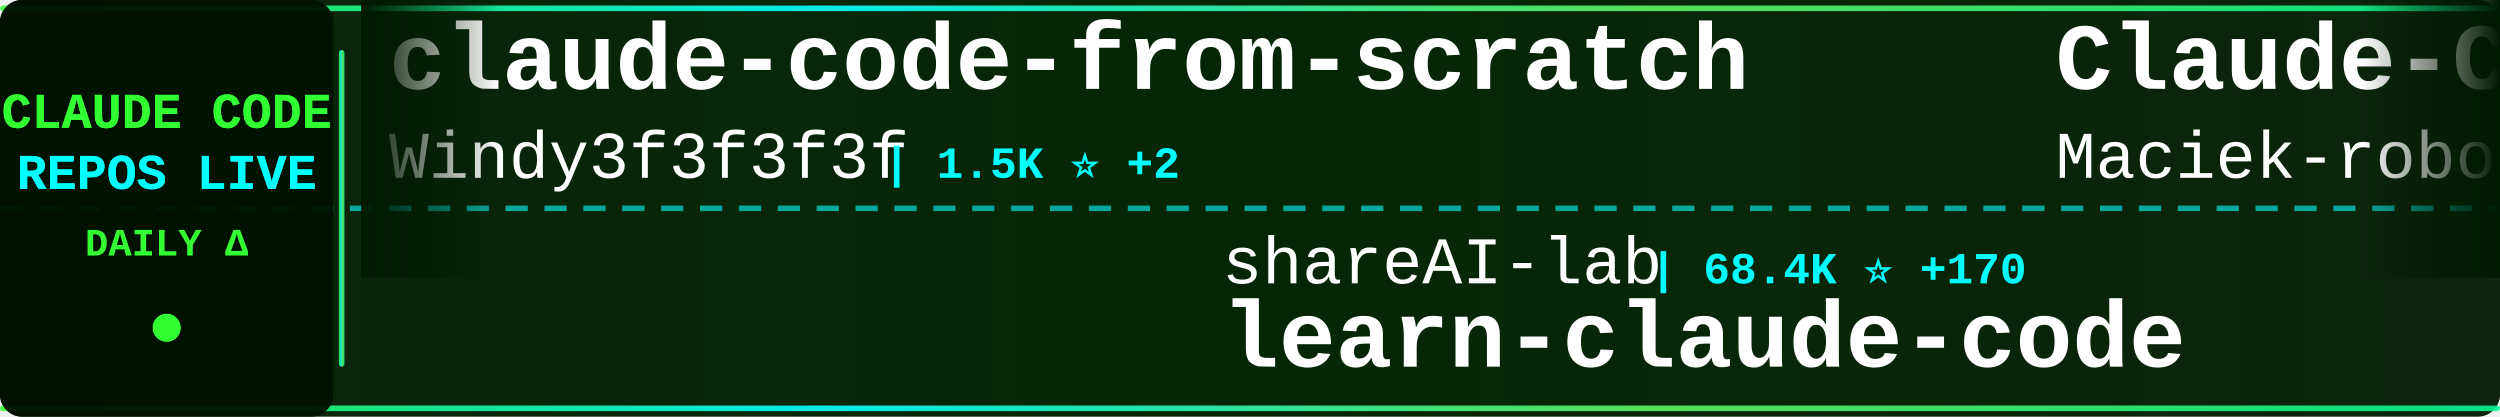
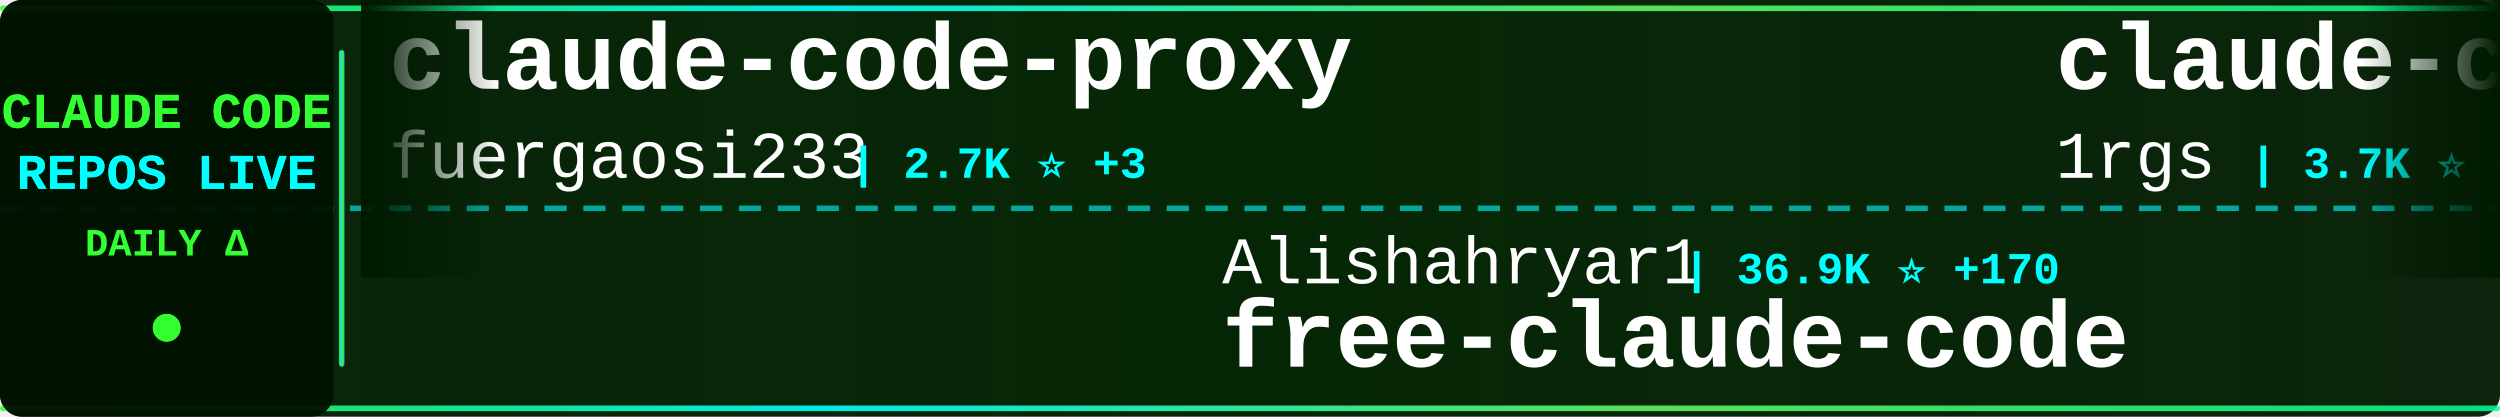
<svg xmlns="http://www.w3.org/2000/svg" width="900" height="150">
  <defs>
    <linearGradient id="tickerBg" x1="0%" y1="0%" x2="100%" y2="0%">
      <stop offset="0%" style="stop-color:#001a00;stop-opacity:0.95" />
      <stop offset="50%" style="stop-color:#002200;stop-opacity:0.98" />
      <stop offset="100%" style="stop-color:#001a00;stop-opacity:0.95" />
    </linearGradient>
    <linearGradient id="borderGrad" x1="0%" y1="0%" x2="100%" y2="0%">
      <stop offset="0%" style="stop-color:#33ff33;stop-opacity:0.85">
        <animate attributeName="stop-opacity" values="0.85;1;0.85" dur="2s" repeatCount="indefinite" />
      </stop>
      <stop offset="33%" style="stop-color:#00ffff;stop-opacity:0.9">
        <animate attributeName="stop-opacity" values="0.9;1;0.9" dur="2.2s" repeatCount="indefinite" />
      </stop>
      <stop offset="66%" style="stop-color:#66ff66;stop-opacity:0.85">
        <animate attributeName="stop-opacity" values="0.85;1;0.85" dur="1.8s" repeatCount="indefinite" />
      </stop>
      <stop offset="100%" style="stop-color:#00ff99;stop-opacity:0.85">
        <animate attributeName="stop-opacity" values="0.85;1;0.85" dur="2s" repeatCount="indefinite" />
      </stop>
    </linearGradient>
    <filter id="textGlow">
      <feGaussianBlur stdDeviation="0.1" result="coloredBlur" />
      <feMerge>
        <feMergeNode in="coloredBlur" />
        <feMergeNode in="SourceGraphic" />
      </feMerge>
    </filter>
    <filter id="metricGlow">
      <feGaussianBlur stdDeviation="0.2" result="coloredBlur" />
      <feMerge>
        <feMergeNode in="coloredBlur" />
        <feMergeNode in="SourceGraphic" />
      </feMerge>
    </filter>
    <linearGradient id="leftFade" x1="0%" y1="0%" x2="100%" y2="0%">
      <stop offset="0%" style="stop-color:#001a00;stop-opacity:1" />
      <stop offset="100%" style="stop-color:#001a00;stop-opacity:0" />
    </linearGradient>
    <linearGradient id="rightFade" x1="0%" y1="0%" x2="100%" y2="0%">
      <stop offset="0%" style="stop-color:#001a00;stop-opacity:0" />
      <stop offset="100%" style="stop-color:#001a00;stop-opacity:1" />
    </linearGradient>
  </defs>
  <rect width="900" height="150" fill="url(#tickerBg)" rx="8" />
  <rect x="0" y="2" width="900" height="2" fill="url(#borderGrad)" rx="1" />
  <rect x="0" y="146" width="900" height="2" fill="url(#borderGrad)" rx="1" />
  <line x1="0" y1="75" x2="900" y2="75" stroke="#00ffff" stroke-width="2" stroke-dasharray="8 6" opacity="0.6" />
  <rect x="0" y="0" width="120" height="150" fill="#001100" opacity="0.95" rx="8" />
  <text x="60" y="46" font-family="'Courier New', monospace" font-size="18" font-weight="bold" fill="#33ff33" text-anchor="middle" filter="url(#textGlow)">
    CLAUDE CODE
  </text>
  <text x="60" y="68" font-family="'Courier New', monospace" font-size="18" font-weight="bold" fill="#00ffff" text-anchor="middle" filter="url(#textGlow)">
    REPOS LIVE
  </text>
  <text x="60" y="92" font-family="'Courier New', monospace" font-size="14" font-weight="bold" fill="#33ff33" text-anchor="middle">
    DAILY Δ
  </text>
  <circle cx="60" cy="118" r="5" fill="#33ff33" filter="url(#metricGlow)">
    <animate attributeName="r" values="4;6;4" dur="1.5s" repeatCount="indefinite" />
    <animate attributeName="opacity" values="0.6;1;0.6" dur="1.5s" repeatCount="indefinite" />
  </circle>
  <rect x="122" y="18" width="2" height="114" fill="url(#borderGrad)" rx="1" />
  <clipPath id="tickerClip">
    <rect x="130" y="0" width="770" height="150" />
  </clipPath>
  <g clip-path="url(#tickerClip)">
    <g id="tickerItems">
      <animateTransform attributeName="transform" attributeType="XML" type="translate" from="0 0" to="-3000 0" dur="54s" repeatCount="indefinite" />
      <g transform="translate(0, 0)">
-         <text x="140" y="32" font-family="'Courier New', monospace" font-size="34" font-weight="bold" fill="#ffffff">claude-code-from-scratch</text>
-         <text x="140" y="64" font-family="'Courier New', monospace" font-size="24" font-weight="normal" fill="#ffffff" opacity="1.0">Windy3f3f3f3f</text>
-         <text x="318" y="64" font-family="'Courier New', monospace" font-size="16" font-weight="bold" fill="#00ffff"> | 1.5K ⭐ +2</text>
+         <text x="140" y="32" font-family="'Courier New', monospace" font-size="34" font-weight="bold" fill="#ffffff">claude-code-proxy</text>
+         <text x="140" y="64" font-family="'Courier New', monospace" font-size="24" font-weight="normal" fill="#ffffff" opacity="1.0">fuergaosi233</text>
+         <text x="306" y="64" font-family="'Courier New', monospace" font-size="16" font-weight="bold" fill="#00ffff"> | 2.7K ⭐ +3</text>
      </g>
      <g transform="translate(300, 0)">
-         <text x="140" y="102" font-family="'Courier New', monospace" font-size="24" font-weight="normal" fill="#ffffff" opacity="1.0">shareAI-lab</text>
-         <text x="294" y="102" font-family="'Courier New', monospace" font-size="16" font-weight="bold" fill="#00ffff"> | 68.4K ⭐ +170</text>
-         <text x="140" y="132" font-family="'Courier New', monospace" font-size="34" font-weight="bold" fill="#ffffff">learn-claude-code</text>
+         <text x="140" y="102" font-family="'Courier New', monospace" font-size="24" font-weight="normal" fill="#ffffff" opacity="1.0">Alishahryar1</text>
+         <text x="306" y="102" font-family="'Courier New', monospace" font-size="16" font-weight="bold" fill="#00ffff"> | 36.9K ⭐ +170</text>
+         <text x="140" y="132" font-family="'Courier New', monospace" font-size="34" font-weight="bold" fill="#ffffff">free-claude-code</text>
      </g>
      <g transform="translate(600, 0)">
-         <text x="140" y="32" font-family="'Courier New', monospace" font-size="34" font-weight="bold" fill="#ffffff">Claude-Code-Usage-Monito...</text>
-         <text x="140" y="64" font-family="'Courier New', monospace" font-size="24" font-weight="normal" fill="#ffffff" opacity="1.0">Maciek-roboblog</text>
-         <text x="342" y="64" font-family="'Courier New', monospace" font-size="16" font-weight="bold" fill="#00ffff"> | 8.3K ⭐ +5</text>
-       </g>
-       <g transform="translate(900, 0)">
-         <text x="140" y="102" font-family="'Courier New', monospace" font-size="24" font-weight="normal" fill="#ffffff" opacity="1.0">huangserva</text>
-         <text x="282" y="102" font-family="'Courier New', monospace" font-size="16" font-weight="bold" fill="#00ffff"> | 609 ⭐</text>
-         <text x="140" y="132" font-family="'Courier New', monospace" font-size="34" font-weight="bold" fill="#ffffff">claude-code-cli</text>
-       </g>
-       <g transform="translate(1200, 0)">
-         <text x="140" y="32" font-family="'Courier New', monospace" font-size="34" font-weight="bold" fill="#ffffff">Dive-into-Claude-Code</text>
-         <text x="140" y="64" font-family="'Courier New', monospace" font-size="24" font-weight="normal" fill="#ffffff" opacity="1.0">VILA-Lab</text>
-         <text x="258" y="64" font-family="'Courier New', monospace" font-size="16" font-weight="bold" fill="#00ffff"> | 1.7K ⭐ +6</text>
-       </g>
-       <g transform="translate(1500, 0)">
-         <text x="140" y="102" font-family="'Courier New', monospace" font-size="24" font-weight="normal" fill="#ffffff" opacity="1.0">SeemSeam</text>
-         <text x="258" y="102" font-family="'Courier New', monospace" font-size="16" font-weight="bold" fill="#00ffff"> | 3.1K ⭐ +18</text>
-         <text x="140" y="132" font-family="'Courier New', monospace" font-size="34" font-weight="bold" fill="#ffffff">claude_codex_bridge</text>
-       </g>
-       <g transform="translate(1800, 0)">
-         <text x="140" y="32" font-family="'Courier New', monospace" font-size="34" font-weight="bold" fill="#ffffff">claude-code-guide</text>
-         <text x="140" y="64" font-family="'Courier New', monospace" font-size="24" font-weight="normal" fill="#ffffff" opacity="1.0">zebbern</text>
-         <text x="246" y="64" font-family="'Courier New', monospace" font-size="16" font-weight="bold" fill="#00ffff"> | 4.3K ⭐ +2</text>
-       </g>
-       <g transform="translate(2100, 0)">
-         <text x="140" y="102" font-family="'Courier New', monospace" font-size="24" font-weight="normal" fill="#ffffff" opacity="1.0">edmund-io</text>
-         <text x="270" y="102" font-family="'Courier New', monospace" font-size="16" font-weight="bold" fill="#00ffff"> | 1.5K ⭐ +2</text>
-         <text x="140" y="132" font-family="'Courier New', monospace" font-size="34" font-weight="bold" fill="#ffffff">edmunds-claude-code</text>
-       </g>
-       <g transform="translate(2400, 0)">
        <text x="140" y="32" font-family="'Courier New', monospace" font-size="34" font-weight="bold" fill="#ffffff">claude-code-proxy</text>
        <text x="140" y="64" font-family="'Courier New', monospace" font-size="24" font-weight="normal" fill="#ffffff" opacity="1.0">1rgs</text>
        <text x="210" y="64" font-family="'Courier New', monospace" font-size="16" font-weight="bold" fill="#00ffff"> | 3.7K ⭐ +2</text>
      </g>
+       <g transform="translate(900, 0)">
+         <text x="140" y="102" font-family="'Courier New', monospace" font-size="24" font-weight="normal" fill="#ffffff" opacity="1.0">shareAI-lab</text>
+         <text x="294" y="102" font-family="'Courier New', monospace" font-size="16" font-weight="bold" fill="#00ffff"> | 68.4K ⭐ +167</text>
+         <text x="140" y="132" font-family="'Courier New', monospace" font-size="34" font-weight="bold" fill="#ffffff">learn-claude-code</text>
+       </g>
+       <g transform="translate(1200, 0)">
+         <text x="140" y="32" font-family="'Courier New', monospace" font-size="34" font-weight="bold" fill="#ffffff">ClaudeCodeAgents</text>
+         <text x="140" y="64" font-family="'Courier New', monospace" font-size="24" font-weight="normal" fill="#ffffff" opacity="1.0">darcyegb</text>
+         <text x="258" y="64" font-family="'Courier New', monospace" font-size="16" font-weight="bold" fill="#00ffff"> | 734 ⭐ +2</text>
+       </g>
+       <g transform="translate(1500, 0)">
+         <text x="140" y="102" font-family="'Courier New', monospace" font-size="24" font-weight="normal" fill="#ffffff" opacity="1.0">alejandrobalderas</text>
+         <text x="366" y="102" font-family="'Courier New', monospace" font-size="16" font-weight="bold" fill="#00ffff"> | 2.3K ⭐ +6</text>
+         <text x="140" y="132" font-family="'Courier New', monospace" font-size="34" font-weight="bold" fill="#ffffff">claude-code-from-source</text>
+       </g>
+       <g transform="translate(1800, 0)">
+         <text x="140" y="32" font-family="'Courier New', monospace" font-size="34" font-weight="bold" fill="#ffffff">claude-code-showcase</text>
+         <text x="140" y="64" font-family="'Courier New', monospace" font-size="24" font-weight="normal" fill="#ffffff" opacity="1.0">ChrisWiles</text>
+         <text x="282" y="64" font-family="'Courier New', monospace" font-size="16" font-weight="bold" fill="#00ffff"> | 6.0K ⭐ +2</text>
+       </g>
+       <g transform="translate(2100, 0)">
+         <text x="140" y="102" font-family="'Courier New', monospace" font-size="24" font-weight="normal" fill="#ffffff" opacity="1.0">rohitg00</text>
+         <text x="258" y="102" font-family="'Courier New', monospace" font-size="16" font-weight="bold" fill="#00ffff"> | 2.2K ⭐ +4</text>
+         <text x="140" y="132" font-family="'Courier New', monospace" font-size="34" font-weight="bold" fill="#ffffff">awesome-claude-code-tool...</text>
+       </g>
+       <g transform="translate(2400, 0)">
+         <text x="140" y="32" font-family="'Courier New', monospace" font-size="34" font-weight="bold" fill="#ffffff">claude-code-rev</text>
+         <text x="140" y="64" font-family="'Courier New', monospace" font-size="24" font-weight="normal" fill="#ffffff" opacity="1.0">oboard</text>
+         <text x="234" y="64" font-family="'Courier New', monospace" font-size="16" font-weight="bold" fill="#00ffff"> | 3.2K ⭐ +7</text>
+       </g>
      <g transform="translate(2700, 0)">
-         <text x="140" y="102" font-family="'Courier New', monospace" font-size="24" font-weight="normal" fill="#ffffff" opacity="1.0">anthropics</text>
-         <text x="282" y="102" font-family="'Courier New', monospace" font-size="16" font-weight="bold" fill="#00ffff"> | 155.0K ⭐ +444</text>
-         <text x="140" y="132" font-family="'Courier New', monospace" font-size="34" font-weight="bold" fill="#ffffff">skills</text>
+         <text x="140" y="102" font-family="'Courier New', monospace" font-size="24" font-weight="normal" fill="#ffffff" opacity="1.0">kodu-ai</text>
+         <text x="246" y="102" font-family="'Courier New', monospace" font-size="16" font-weight="bold" fill="#00ffff"> | 5.3K ⭐</text>
+         <text x="140" y="132" font-family="'Courier New', monospace" font-size="34" font-weight="bold" fill="#ffffff">claude-coder</text>
      </g>
      <g transform="translate(3000, 0)">
-         <text x="140" y="32" font-family="'Courier New', monospace" font-size="34" font-weight="bold" fill="#ffffff">claude-code-from-scratch</text>
-         <text x="140" y="64" font-family="'Courier New', monospace" font-size="24" font-weight="normal" fill="#ffffff" opacity="1.0">Windy3f3f3f3f</text>
-         <text x="318" y="64" font-family="'Courier New', monospace" font-size="16" font-weight="bold" fill="#00ffff"> | 1.5K ⭐ +2</text>
+         <text x="140" y="32" font-family="'Courier New', monospace" font-size="34" font-weight="bold" fill="#ffffff">claude-code-proxy</text>
+         <text x="140" y="64" font-family="'Courier New', monospace" font-size="24" font-weight="normal" fill="#ffffff" opacity="1.0">fuergaosi233</text>
+         <text x="306" y="64" font-family="'Courier New', monospace" font-size="16" font-weight="bold" fill="#00ffff"> | 2.7K ⭐ +3</text>
      </g>
      <g transform="translate(3300, 0)">
-         <text x="140" y="102" font-family="'Courier New', monospace" font-size="24" font-weight="normal" fill="#ffffff" opacity="1.0">shareAI-lab</text>
-         <text x="294" y="102" font-family="'Courier New', monospace" font-size="16" font-weight="bold" fill="#00ffff"> | 68.4K ⭐ +170</text>
-         <text x="140" y="132" font-family="'Courier New', monospace" font-size="34" font-weight="bold" fill="#ffffff">learn-claude-code</text>
+         <text x="140" y="102" font-family="'Courier New', monospace" font-size="24" font-weight="normal" fill="#ffffff" opacity="1.0">Alishahryar1</text>
+         <text x="306" y="102" font-family="'Courier New', monospace" font-size="16" font-weight="bold" fill="#00ffff"> | 36.9K ⭐ +170</text>
+         <text x="140" y="132" font-family="'Courier New', monospace" font-size="34" font-weight="bold" fill="#ffffff">free-claude-code</text>
      </g>
      <g transform="translate(3600, 0)">
-         <text x="140" y="32" font-family="'Courier New', monospace" font-size="34" font-weight="bold" fill="#ffffff">Claude-Code-Usage-Monito...</text>
-         <text x="140" y="64" font-family="'Courier New', monospace" font-size="24" font-weight="normal" fill="#ffffff" opacity="1.0">Maciek-roboblog</text>
-         <text x="342" y="64" font-family="'Courier New', monospace" font-size="16" font-weight="bold" fill="#00ffff"> | 8.3K ⭐ +5</text>
+         <text x="140" y="32" font-family="'Courier New', monospace" font-size="34" font-weight="bold" fill="#ffffff">claude-code-proxy</text>
+         <text x="140" y="64" font-family="'Courier New', monospace" font-size="24" font-weight="normal" fill="#ffffff" opacity="1.0">1rgs</text>
+         <text x="210" y="64" font-family="'Courier New', monospace" font-size="16" font-weight="bold" fill="#00ffff"> | 3.7K ⭐ +2</text>
      </g>
      <g transform="translate(3900, 0)">
-         <text x="140" y="102" font-family="'Courier New', monospace" font-size="24" font-weight="normal" fill="#ffffff" opacity="1.0">huangserva</text>
-         <text x="282" y="102" font-family="'Courier New', monospace" font-size="16" font-weight="bold" fill="#00ffff"> | 609 ⭐</text>
-         <text x="140" y="132" font-family="'Courier New', monospace" font-size="34" font-weight="bold" fill="#ffffff">claude-code-cli</text>
+         <text x="140" y="102" font-family="'Courier New', monospace" font-size="24" font-weight="normal" fill="#ffffff" opacity="1.0">shareAI-lab</text>
+         <text x="294" y="102" font-family="'Courier New', monospace" font-size="16" font-weight="bold" fill="#00ffff"> | 68.4K ⭐ +167</text>
+         <text x="140" y="132" font-family="'Courier New', monospace" font-size="34" font-weight="bold" fill="#ffffff">learn-claude-code</text>
      </g>
    </g>
  </g>
  <rect x="130" y="0" width="50" height="100" fill="url(#leftFade)" />
  <rect x="850" y="0" width="50" height="100" fill="url(#rightFade)" />
</svg>
